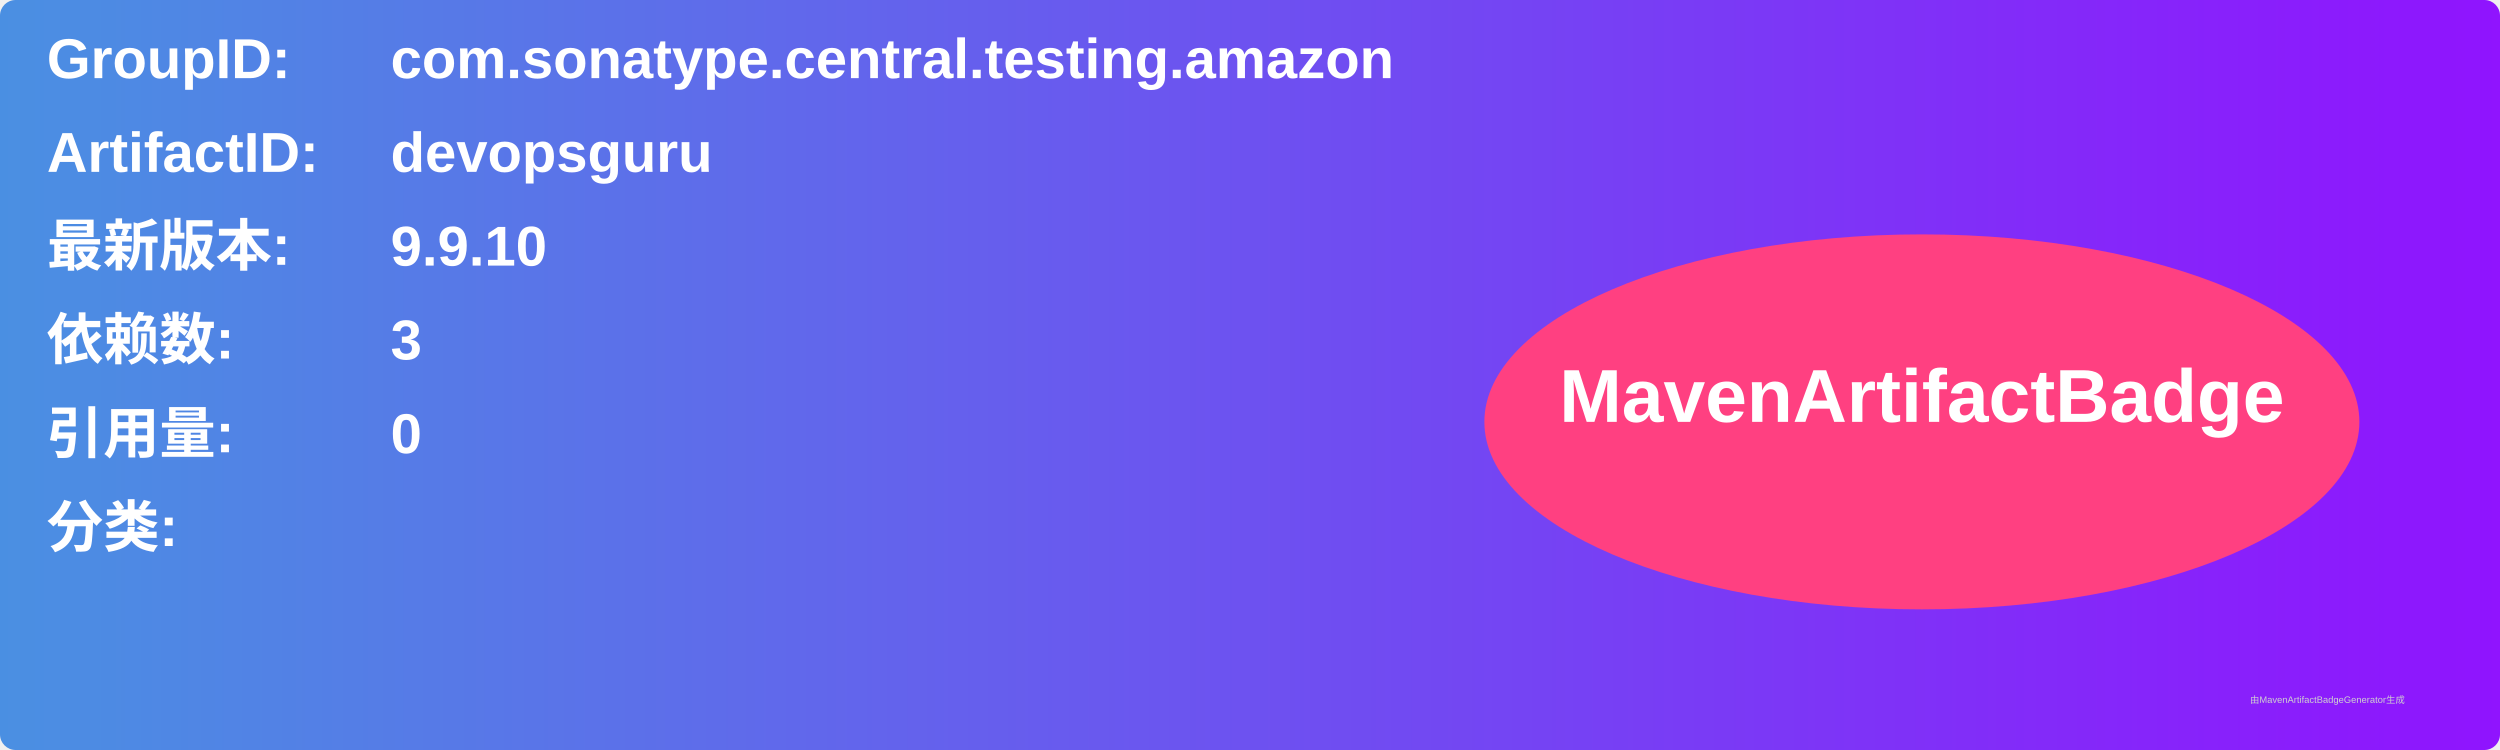
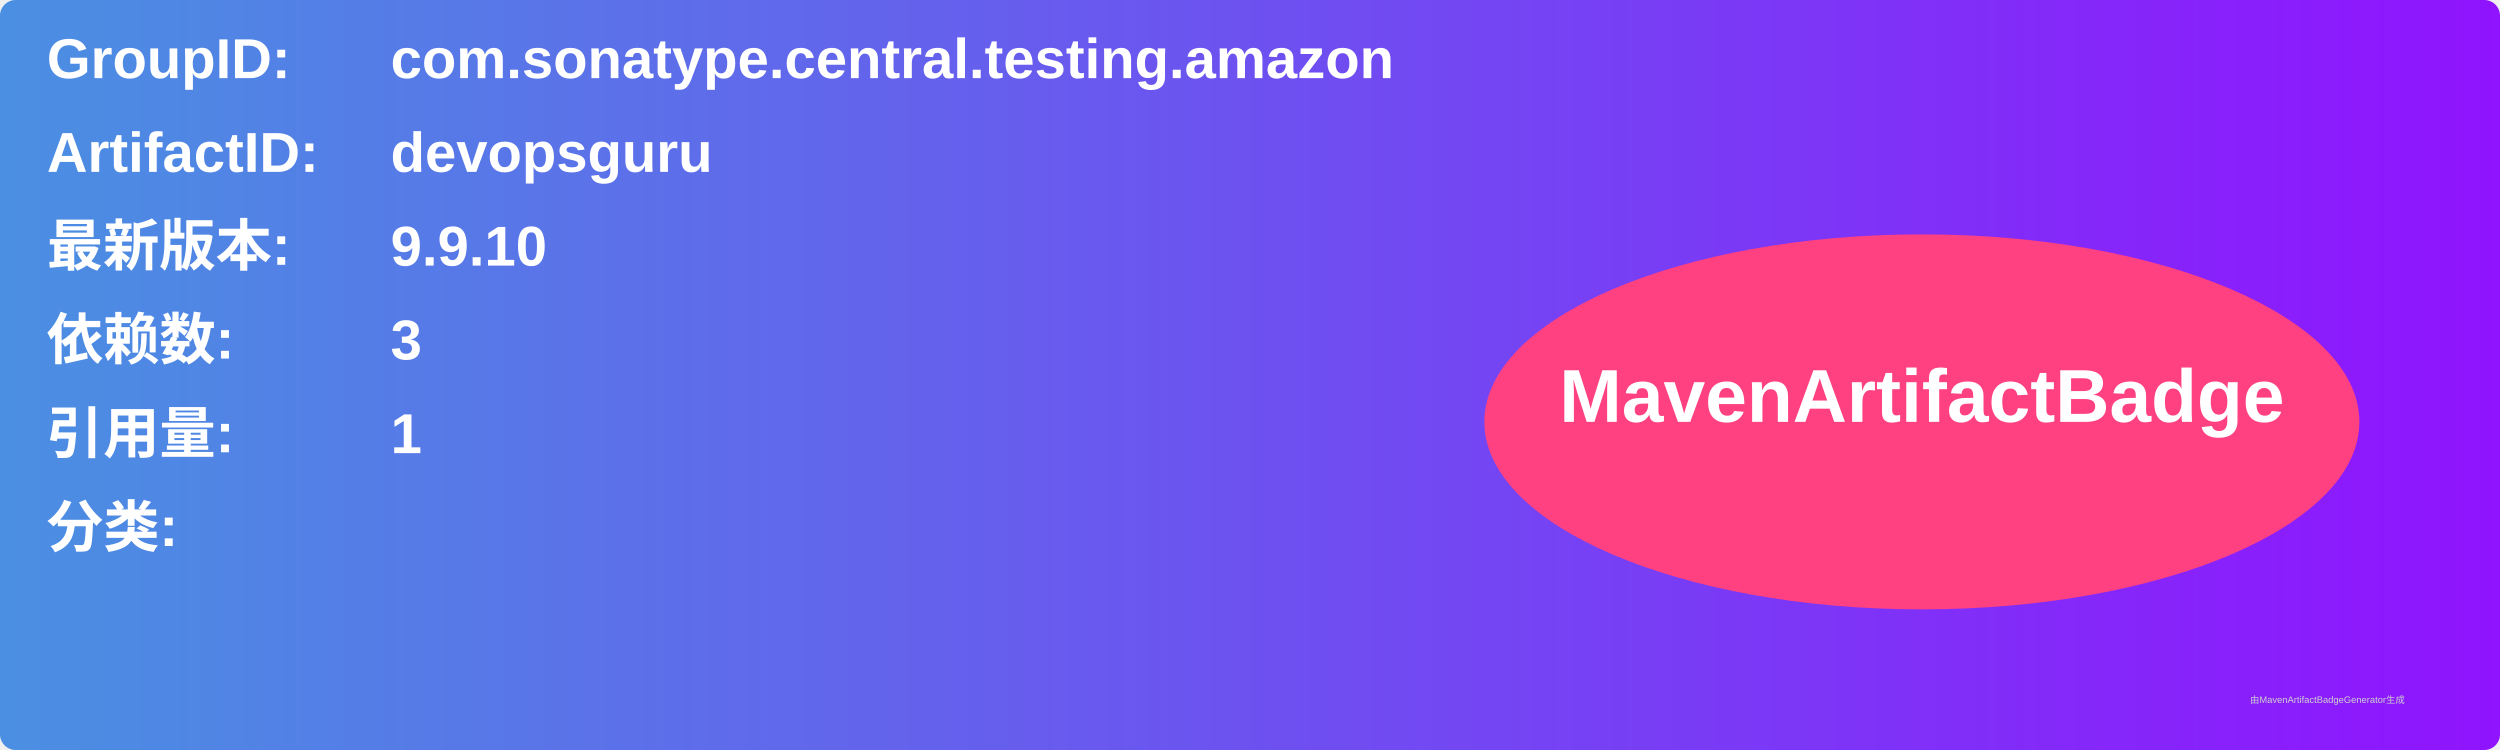
<svg xmlns="http://www.w3.org/2000/svg" width="800" height="240" viewBox="0 0 800 240">
  <linearGradient id="grad" x1="0%" y1="0%" x2="100%" y2="0%">
    <stop offset="0%" stop-color="#4a90e2" />
    <stop offset="100%" stop-color="#9013fe" />
  </linearGradient>
  <rect width="100%" height="100%" rx="5" ry="5" fill="url(#grad)" />
  <g transform="translate(15, 15)">
    <text x="0" y="10" font-family="Arial" font-size="18" fill="white" font-weight="bold" width="260">GroupID:</text>
    <text x="110" y="10" font-family="Arial" font-size="18" fill="white" font-weight="bold" width="460">com.sonatype.central.testing.amazon</text>
    <text x="0" y="40" font-family="Arial" font-size="18" fill="white" font-weight="bold" width="260">ArtifactID:</text>
    <text x="110" y="40" font-family="Arial" font-size="18" fill="white" font-weight="bold" width="460">devopsguru</text>
    <text x="0" y="70" font-family="Arial" font-size="18" fill="white" font-weight="bold">最新版本:</text>
    <text x="110" y="70" font-family="Arial" font-size="18" fill="white" font-weight="bold">
      <tspan font-weight="bold">9.9.10</tspan>
    </text>
    <text x="0" y="100" font-family="Arial" font-size="18" fill="white" font-weight="bold">依赖数: </text>
    <text x="110" y="100" font-family="Arial" font-size="18" fill="white">
      <tspan font-weight="bold">3</tspan>
    </text>
    <text x="0" y="130" font-family="Arial" font-size="18" fill="white" font-weight="bold">引用量: </text>
    <text x="110" y="130" font-family="Arial" font-size="18" fill="white">
-       <tspan font-weight="bold">0</tspan>
+       <tspan font-weight="bold">1</tspan>
    </text>
    <text x="0" y="160" font-family="Arial" font-size="18" fill="white" font-weight="bold">分类:</text>
    <text x="10" y="190" font-family="Arial" font-size="10" fill="white">
      <tspan font-weight="bold" />
    </text>
    <ellipse cx="600" cy="120" rx="140" ry="60" fill="#ff4081" />
    <text x="600" y="120" text-anchor="middle" font-family="Arial" font-size="24" fill="white" font-weight="bold">MavenArtifactBadge</text>
  </g>
  <text x="720" y="225" font-family="Arial" font-size="3" fill="#d0d0d0">由MavenArtifactBadgeGenerator生成</text>
</svg>
